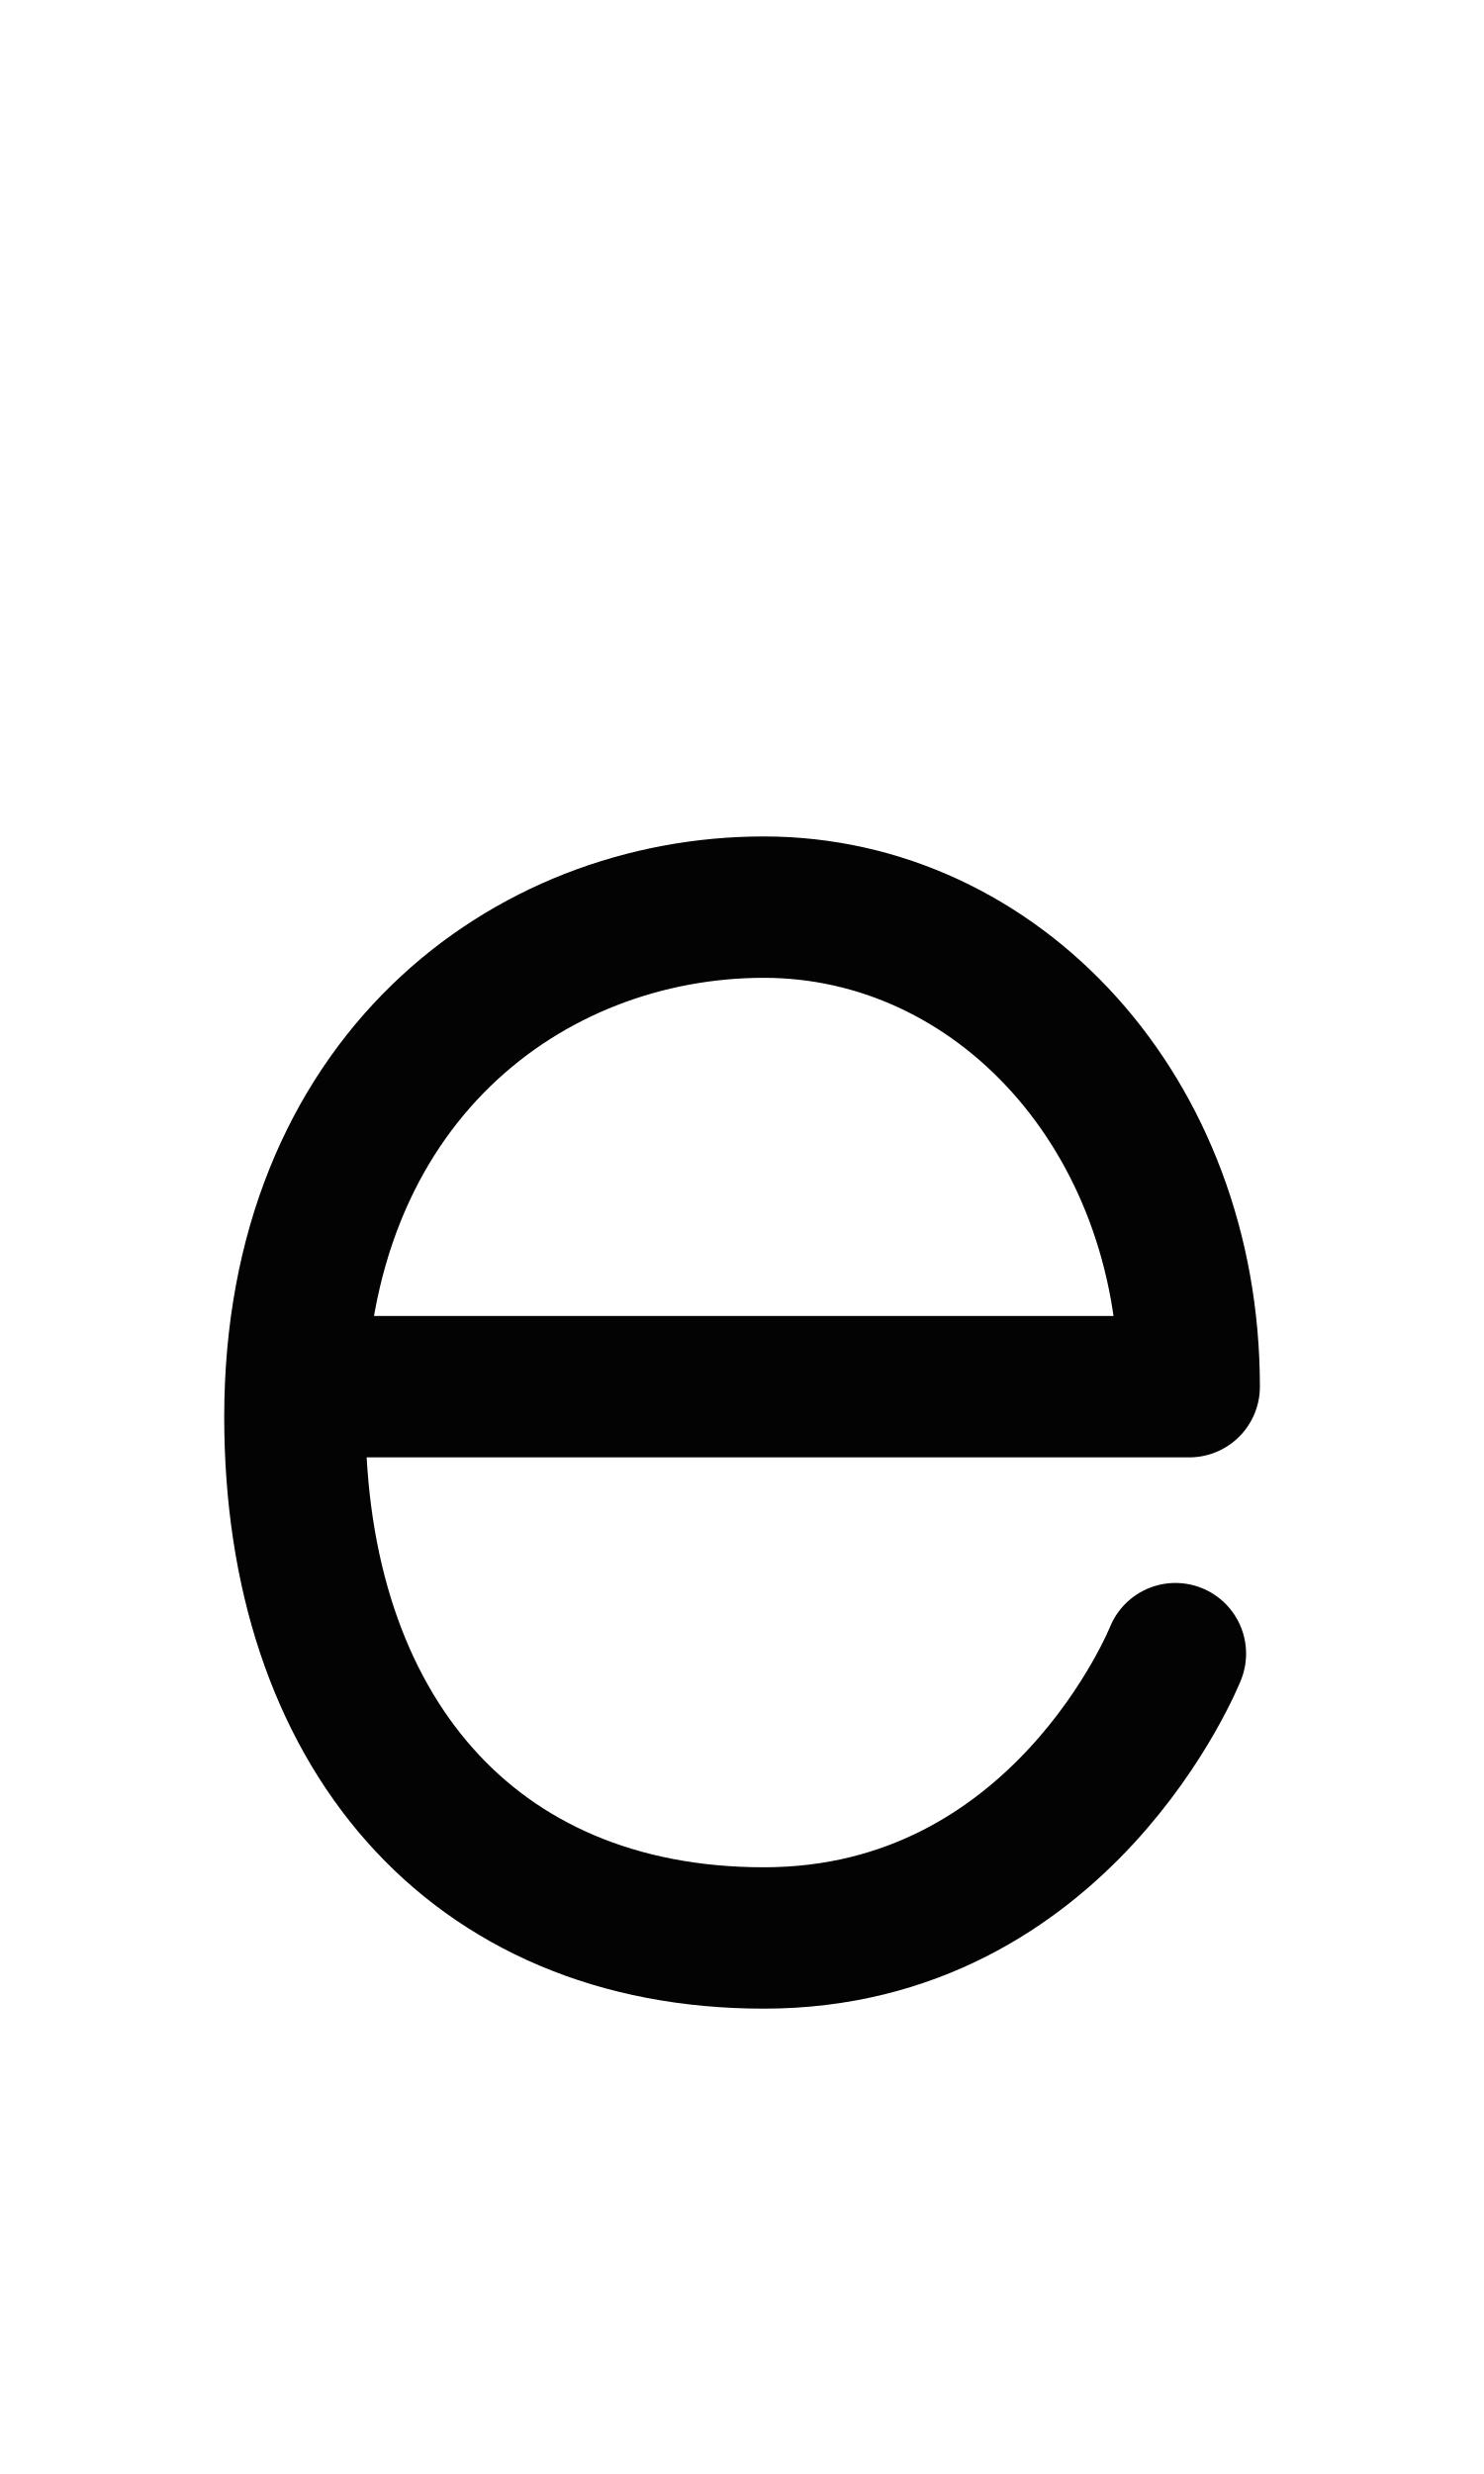
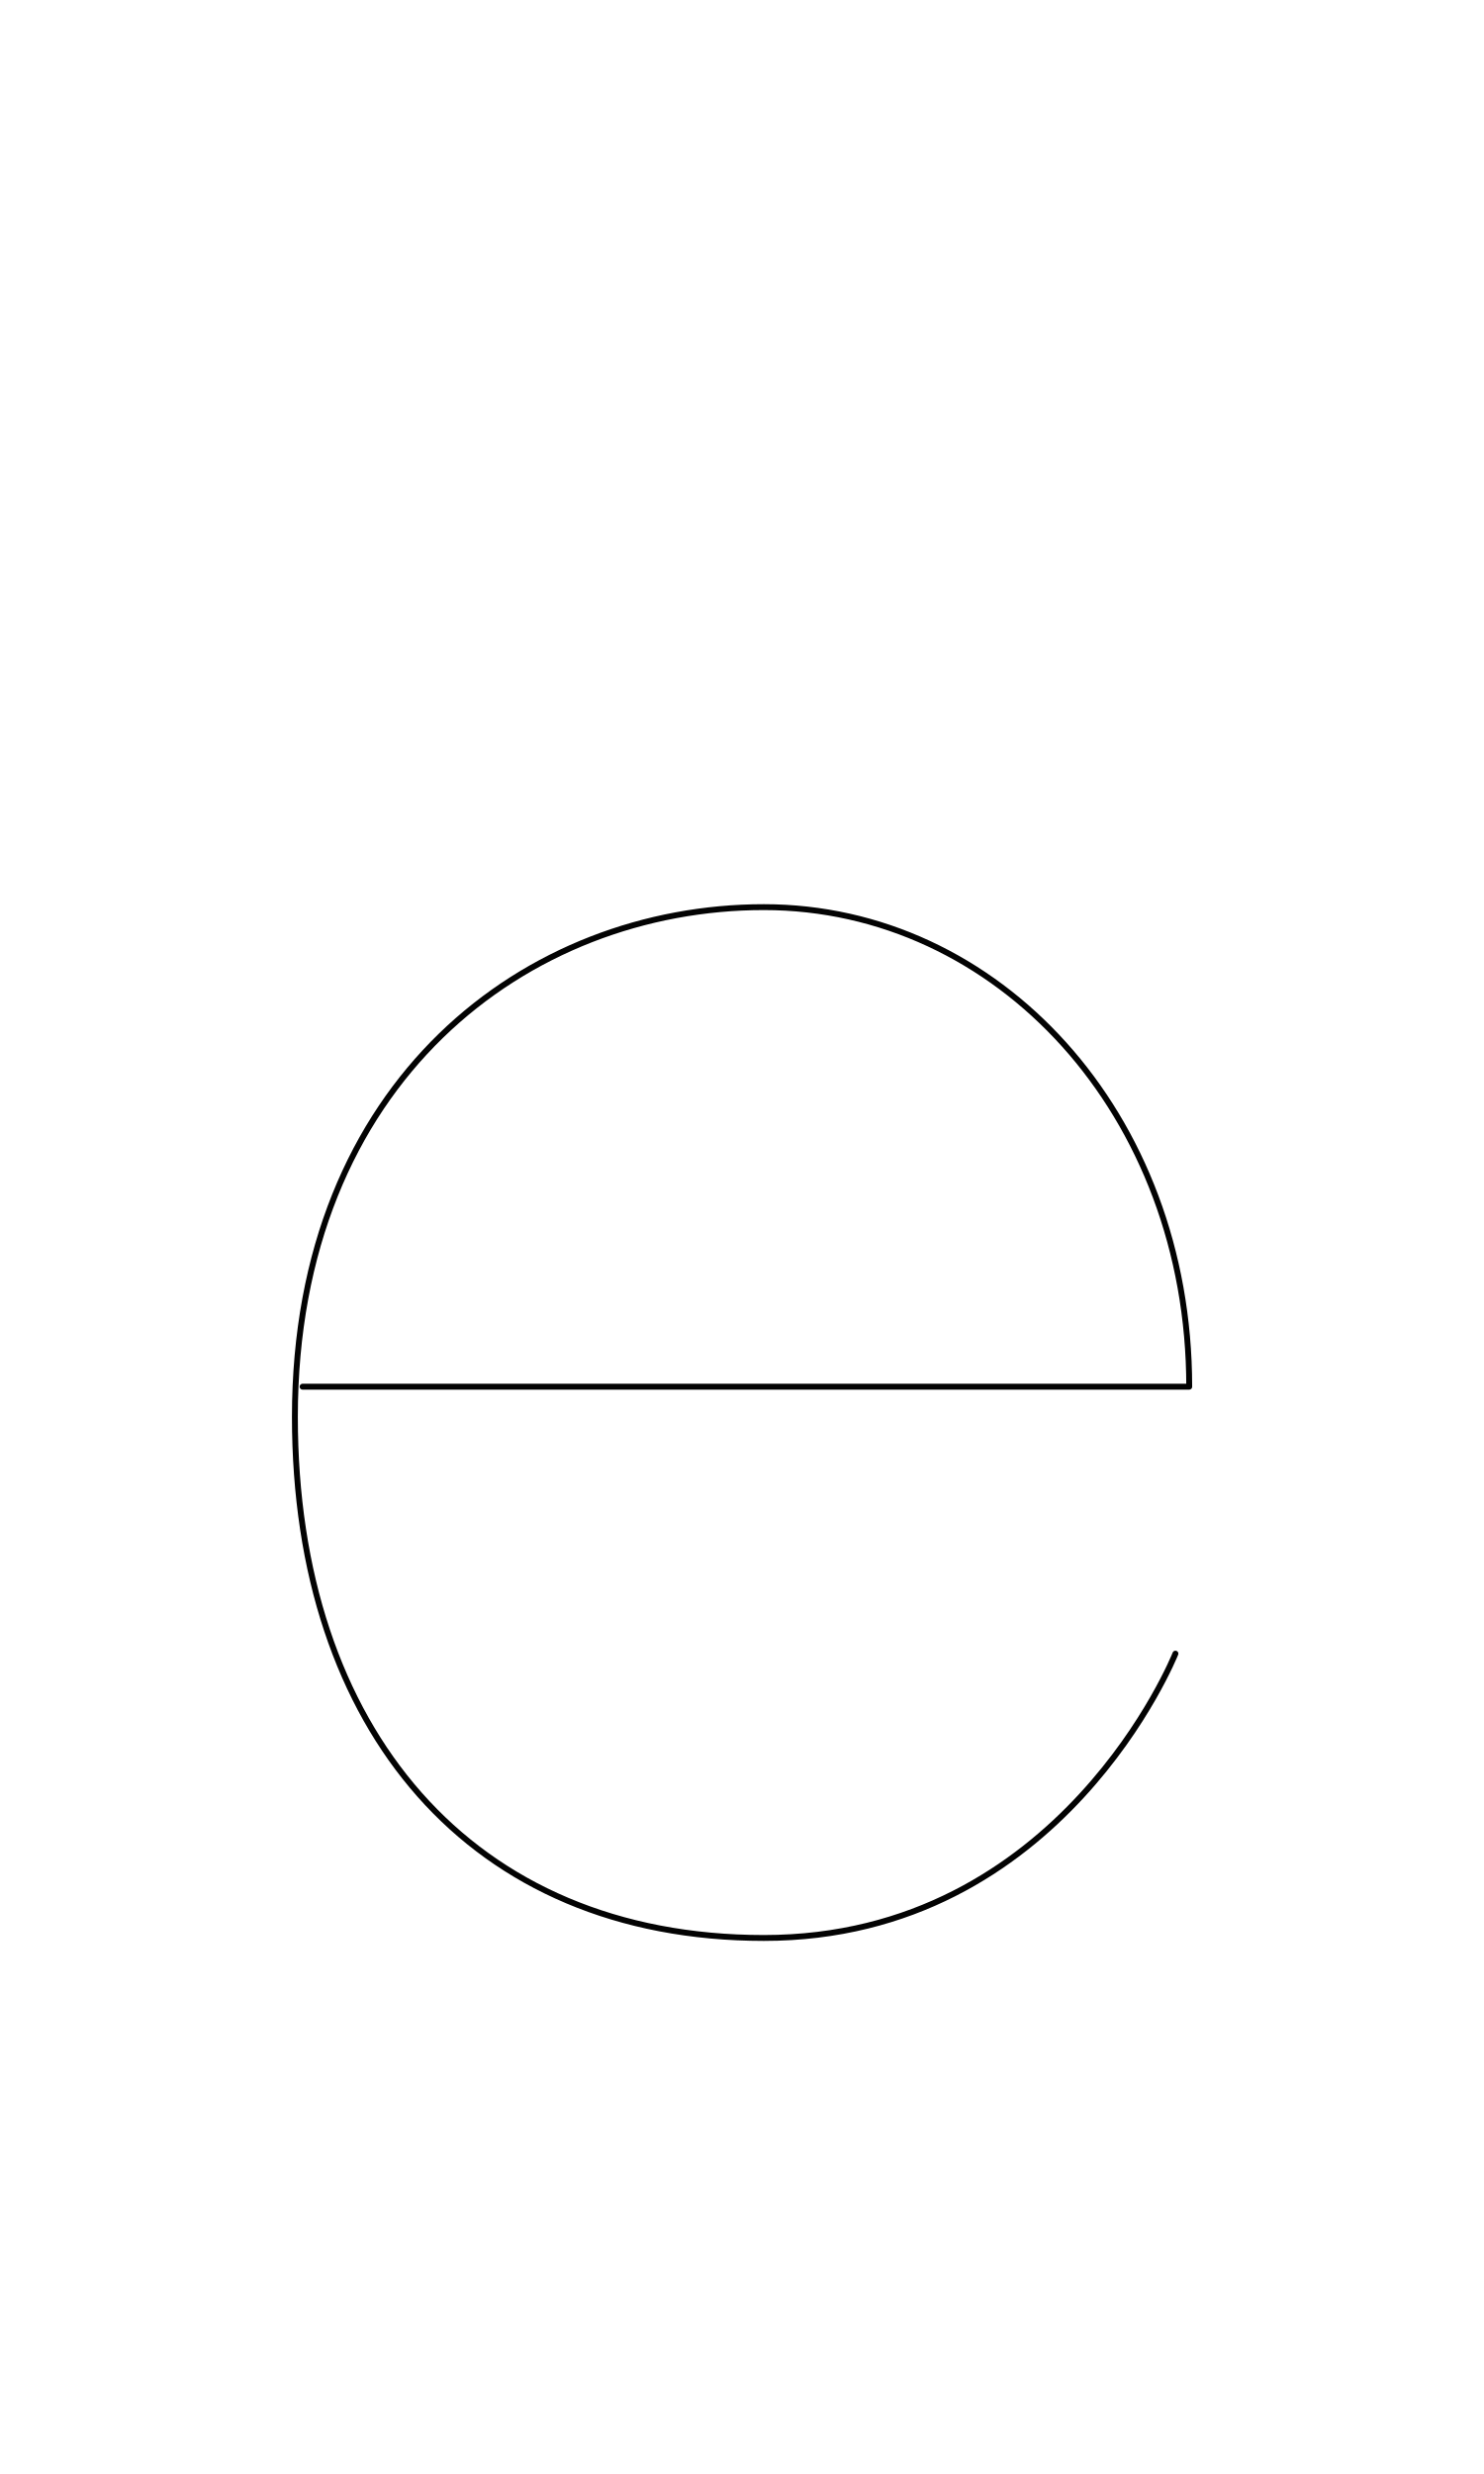
<svg xmlns="http://www.w3.org/2000/svg" width="1008" height="1680" viewBox="0 0 63 105" version="1.1" id="svg5" xml:space="preserve">
  <defs id="defs2" />
  <g id="layer3" style="display:inline;opacity:0.5;stroke-width:3.6;stroke-dasharray:none" transform="matrix(0.8333333,0,0,0.8333333,-157.9762,-173.0963)" />
  <g id="layer2" style="display:inline" />
  <g id="layer1" style="display:inline">
-     <path style="display:inline;opacity:1;fill:none;stroke:#030303;stroke-width:6;stroke-linecap:round;stroke-linejoin:round;stroke-dasharray:none" d="M 12.846,58.853 H 50.486 C 50.486,47.249 42.334,38.5 32.429,38.5 c -10.016,0 -19.91,7.345 -19.91,21.637 0,13.268 7.482,22.113 19.91,22.113 12.665,0 17.471,-12.067 17.471,-12.067" id="path460" />
+     <path style="display:inline;opacity:1;fill:none;stroke:#030303;stroke-width:0.25;stroke-linecap:round;stroke-linejoin:round;stroke-dasharray:none" d="M 12.846,58.853 H 50.486 C 50.486,47.249 42.334,38.5 32.429,38.5 c -10.016,0 -19.91,7.345 -19.91,21.637 0,13.268 7.482,22.113 19.91,22.113 12.665,0 17.471,-12.067 17.471,-12.067" id="path460" />
  </g>
</svg>
